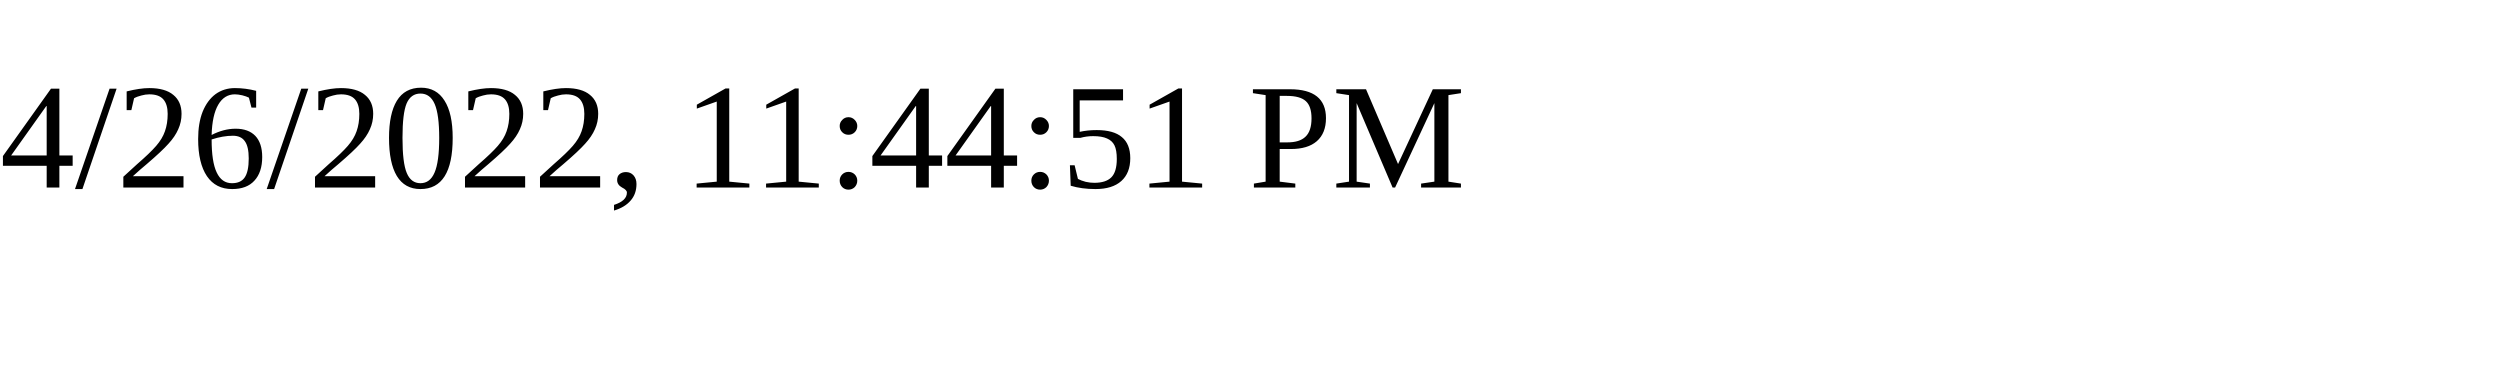
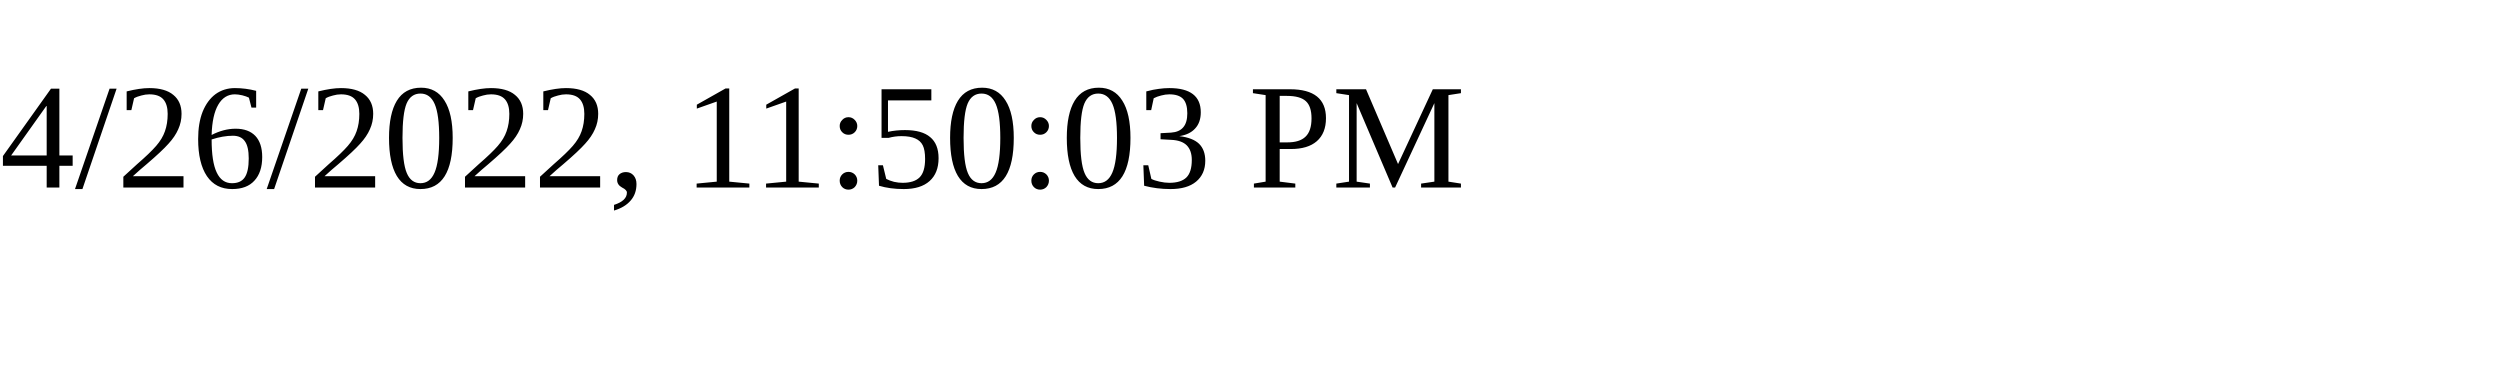
<svg xmlns="http://www.w3.org/2000/svg" height="30" width="200">
-   <text x="0" y="15">4/26/2022, 11:44:51 PM</text>
+   <text x="0" y="15">4/26/2022, 11:50:03 PM</text>
</svg>
